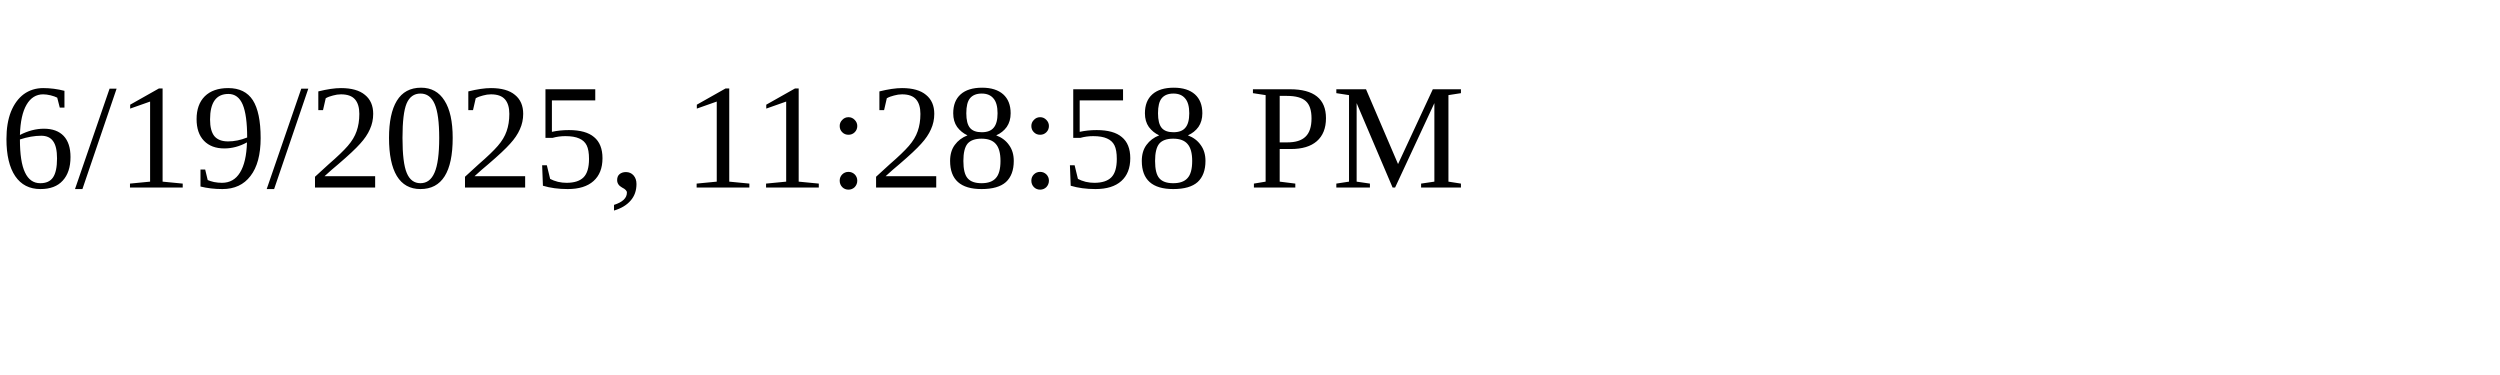
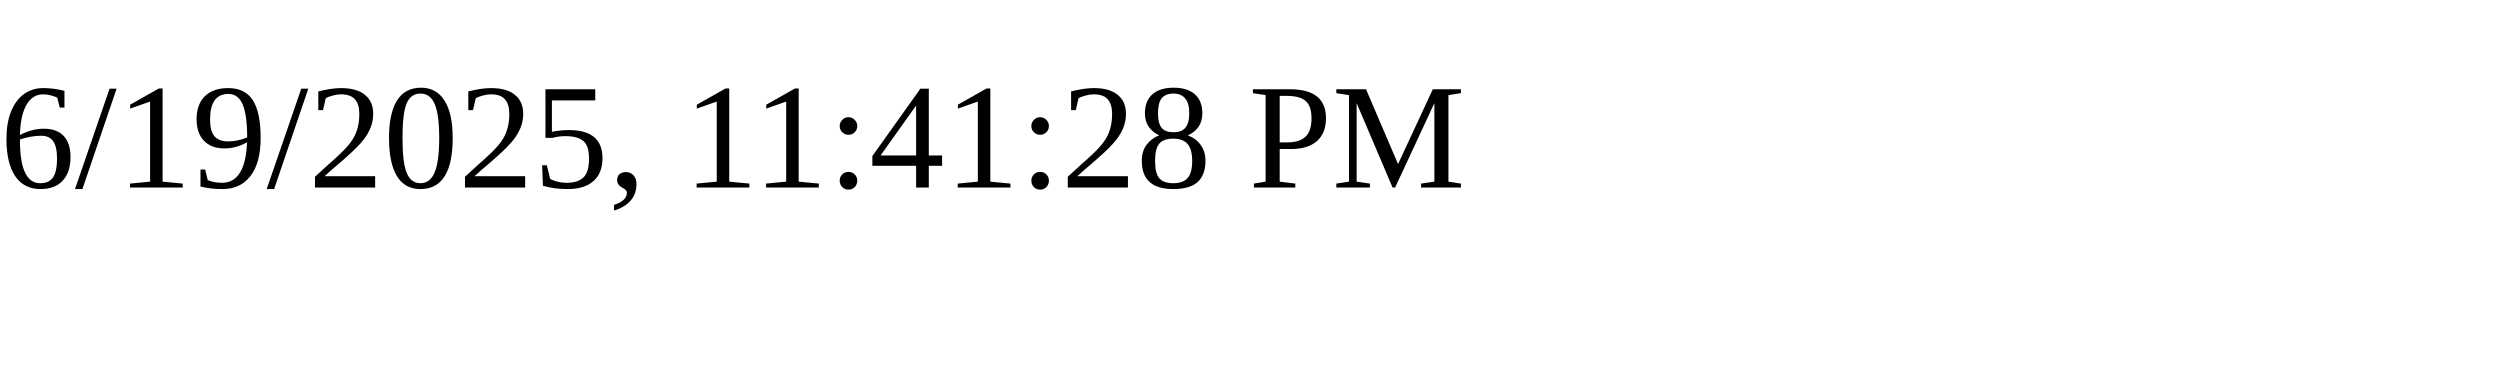
<svg xmlns="http://www.w3.org/2000/svg" height="30" width="200">
-   <text x="0" y="15">6/19/2025, 11:28:58 PM</text>
+   <text x="0" y="15">6/19/2025, 11:41:28 PM</text>
</svg>
